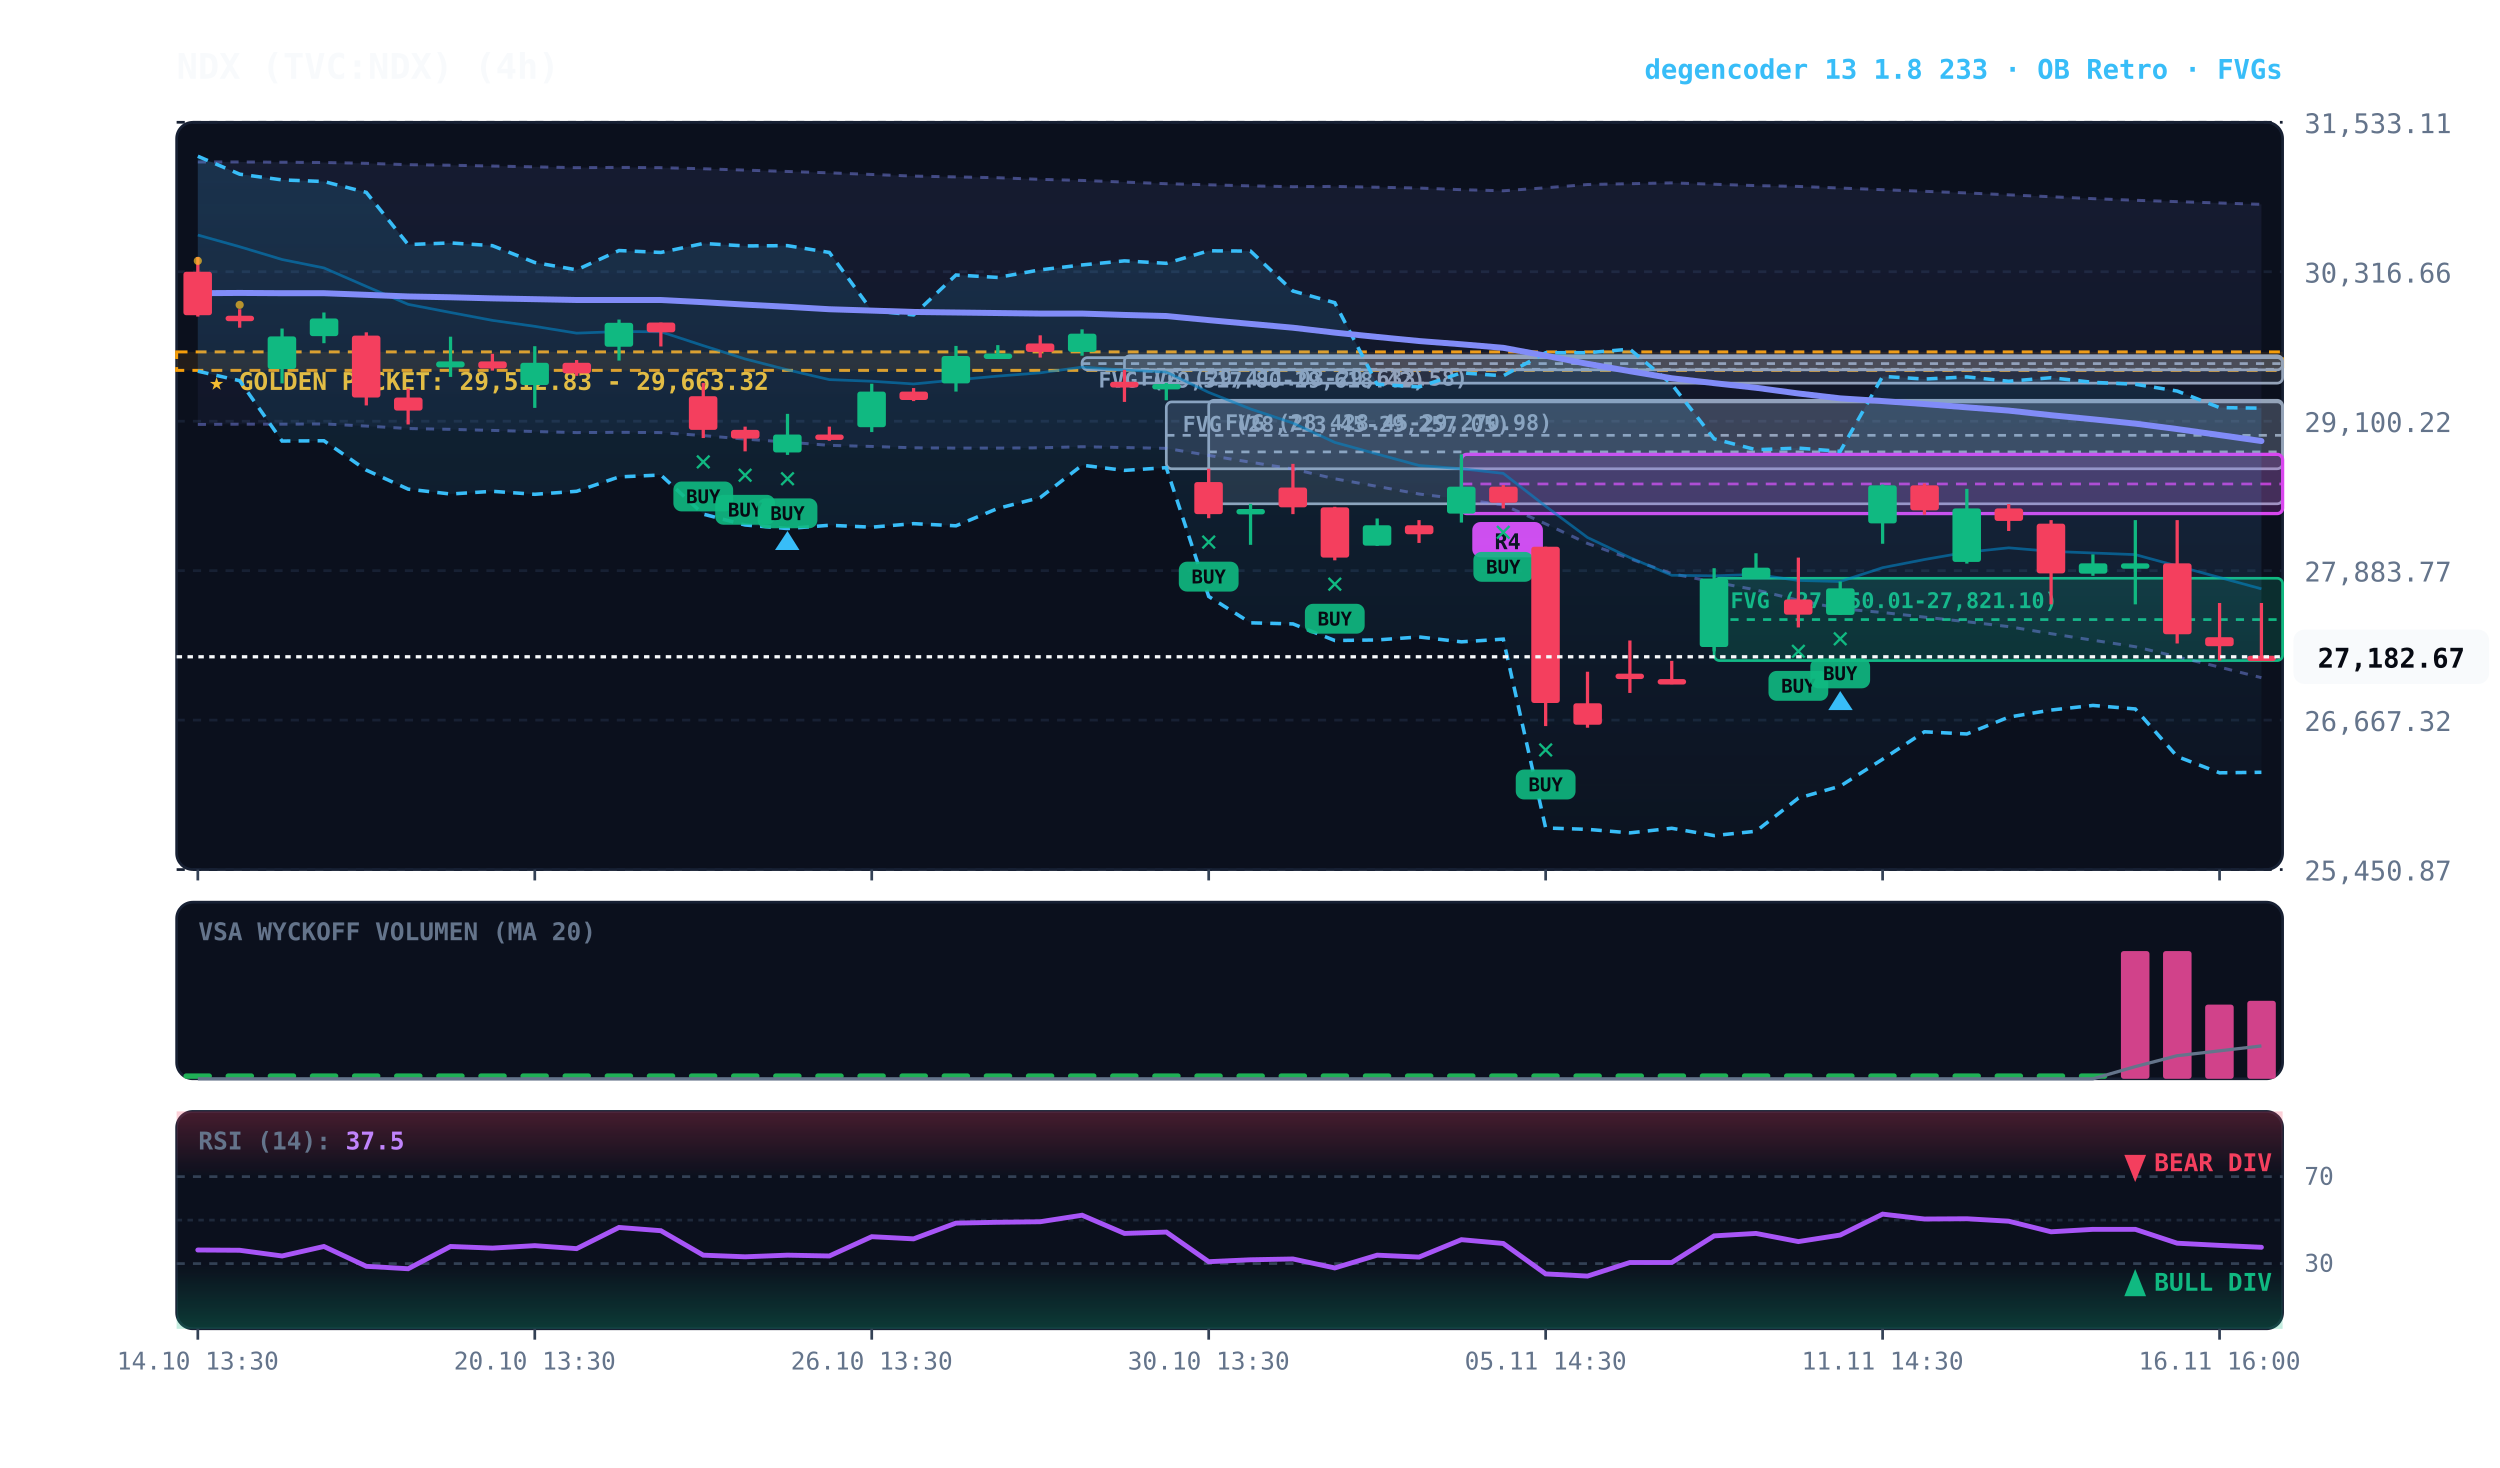
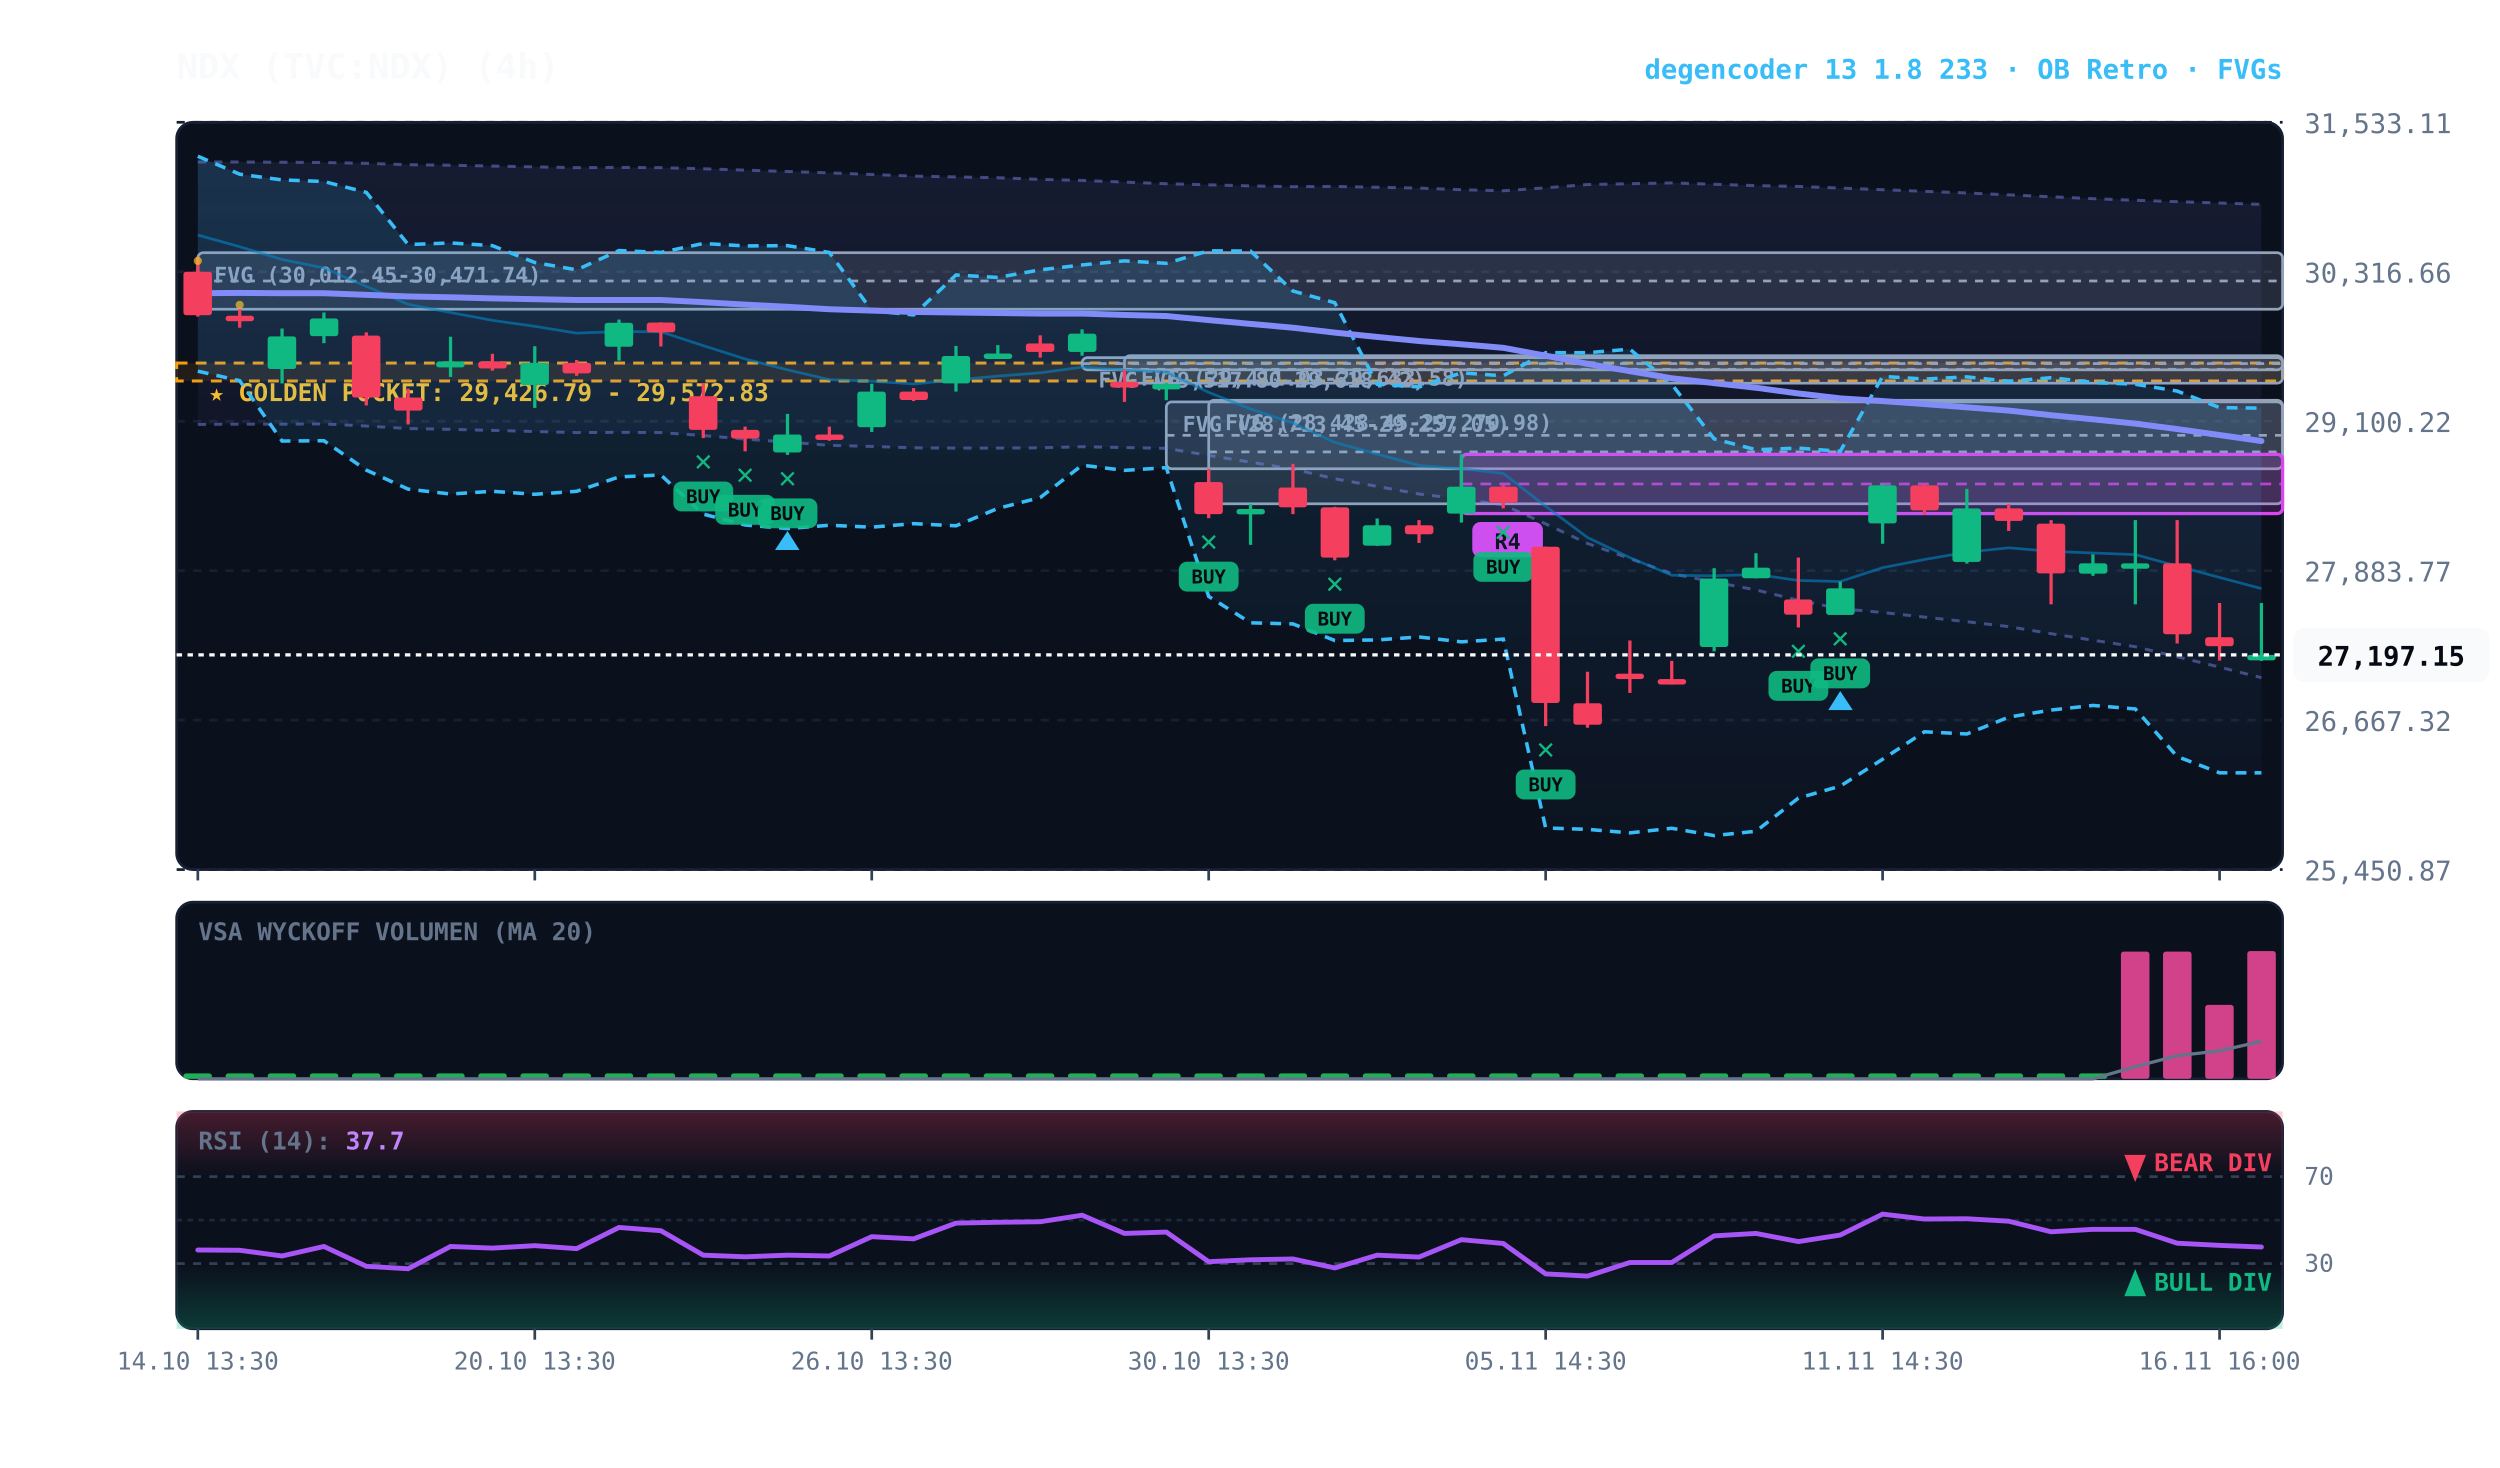
<svg xmlns="http://www.w3.org/2000/svg" viewBox="0 0 920 540" width="100%" height="100%" style="background:#070a13; font-family:'JetBrains Mono', monospace;">
  <defs>
    <linearGradient id="cloud-grad" x1="0%" y1="0%" x2="0%" y2="100%">
      <stop offset="0%" stop-color="#38bdf8" stop-opacity="0.14" />
      <stop offset="100%" stop-color="#38bdf8" stop-opacity="0.02" />
    </linearGradient>
    <linearGradient id="rfe-cloud" x1="0%" y1="0%" x2="0%" y2="100%">
      <stop offset="0%" stop-color="#818cf8" stop-opacity="0.09" />
      <stop offset="100%" stop-color="#818cf8" stop-opacity="0.02" />
    </linearGradient>
    <linearGradient id="rsi-overbought" x1="0%" y1="0%" x2="0%" y2="100%">
      <stop offset="0%" stop-color="#f43f5e" stop-opacity="0.25" />
      <stop offset="100%" stop-color="#f43f5e" stop-opacity="0.0" />
    </linearGradient>
    <linearGradient id="rsi-oversold" x1="0%" y1="0%" x2="0%" y2="100%">
      <stop offset="0%" stop-color="#10b981" stop-opacity="0.0" />
      <stop offset="100%" stop-color="#10b981" stop-opacity="0.25" />
    </linearGradient>
  </defs>
  <rect x="65" y="45" width="775" height="275" fill="#0b101d" rx="6" stroke="#172033" stroke-width="1" />
  <rect x="65" y="332" width="775" height="65" fill="#0b101d" rx="6" stroke="#172033" stroke-width="1" />
  <rect x="65" y="409" width="775" height="80" fill="#0b101d" rx="6" stroke="#172033" stroke-width="1" />
  <line x1="65" y1="320.0" x2="840" y2="320.0" stroke="#172033" stroke-dasharray="3,3" stroke-width="1" />
  <text x="848" y="324.0" fill="#64748b" font-size="10" text-anchor="start">25,450.87</text>
  <line x1="65" y1="265.0" x2="840" y2="265.0" stroke="#172033" stroke-dasharray="3,3" stroke-width="1" />
  <text x="848" y="269.0" fill="#64748b" font-size="10" text-anchor="start">26,667.32</text>
  <line x1="65" y1="210.0" x2="840" y2="210.0" stroke="#172033" stroke-dasharray="3,3" stroke-width="1" />
  <text x="848" y="214.0" fill="#64748b" font-size="10" text-anchor="start">27,883.77</text>
  <line x1="65" y1="155.0" x2="840" y2="155.0" stroke="#172033" stroke-dasharray="3,3" stroke-width="1" />
  <text x="848" y="159.0" fill="#64748b" font-size="10" text-anchor="start">29,100.22</text>
  <line x1="65" y1="100.0" x2="840" y2="100.0" stroke="#172033" stroke-dasharray="3,3" stroke-width="1" />
  <text x="848" y="104.0" fill="#64748b" font-size="10" text-anchor="start">30,316.66</text>
  <line x1="65" y1="45.0" x2="840" y2="45.0" stroke="#172033" stroke-dasharray="3,3" stroke-width="1" />
  <text x="848" y="49.0" fill="#64748b" font-size="10" text-anchor="start">31,533.11</text>
-   <rect x="65" y="129.5" width="775" height="6.8" fill="rgba(245, 158, 11, 0.10)" stroke="#f59e0b" stroke-dasharray="4,3" stroke-width="1.1" />
-   <text x="77" y="143.5" fill="#fbbf24" font-size="9" font-weight="bold">★ GOLDEN POCKET: 29,512.83 - 29,663.32</text>
-   <rect x="630.8" y="212.8" width="209.2" height="30.3" fill="rgba(16, 185, 129, 0.18)" stroke="#10b981" stroke-width="1" rx="2" />
-   <line x1="630.8" y1="228.0" x2="840" y2="228.0" stroke="#10b981" stroke-dasharray="3,3" stroke-width="1" />
-   <text x="636.8" y="223.8" fill="#10b981" font-size="8" font-weight="bold">FVG (27,150.01-27,821.10)</text>
+   <rect x="65" y="133.6" width="775" height="6.6" fill="rgba(245, 158, 11, 0.10)" stroke="#f59e0b" stroke-dasharray="4,3" stroke-width="1.1" />
+   <text x="77" y="147.6" fill="#fbbf24" font-size="9" font-weight="bold">★ GOLDEN POCKET: 29,426.79 - 29,572.83</text>
  <rect x="444.8" y="147.3" width="395.2" height="38.1" fill="rgba(148, 163, 184, 0.18)" stroke="#94a3b8" stroke-width="1" rx="2" />
  <line x1="444.8" y1="166.3" x2="840" y2="166.3" stroke="#94a3b8" stroke-dasharray="3,3" stroke-width="1" />
  <text x="450.8" y="158.3" fill="#94a3b8" font-size="8" font-weight="bold">FVG (28,428.45-29,270.98)</text>
  <rect x="429.2" y="147.9" width="410.8" height="24.6" fill="rgba(148, 163, 184, 0.18)" stroke="#94a3b8" stroke-width="1" rx="2" />
  <line x1="429.2" y1="160.2" x2="840" y2="160.2" stroke="#94a3b8" stroke-dasharray="3,3" stroke-width="1" />
  <text x="435.2" y="158.9" fill="#94a3b8" font-size="8" font-weight="bold">FVG (28,713.45-29,257.05)</text>
  <rect x="413.8" y="130.9" width="426.2" height="10.1" fill="rgba(148, 163, 184, 0.18)" stroke="#94a3b8" stroke-width="1" rx="2" />
  <line x1="413.8" y1="135.9" x2="840" y2="135.9" stroke="#94a3b8" stroke-dasharray="3,3" stroke-width="1" />
  <text x="419.8" y="141.9" fill="#94a3b8" font-size="8" font-weight="bold">FVG (29,411.03-29,633.58)</text>
  <rect x="398.2" y="131.6" width="441.8" height="4.5" fill="rgba(148, 163, 184, 0.18)" stroke="#94a3b8" stroke-width="1" rx="2" />
  <line x1="398.2" y1="133.8" x2="840" y2="133.8" stroke="#94a3b8" stroke-dasharray="3,3" stroke-width="1" />
  <text x="404.2" y="142.6" fill="#94a3b8" font-size="8" font-weight="bold">FVG (29,517.80-29,618.42)</text>
+   <rect x="72.8" y="93.0" width="767.2" height="20.8" fill="rgba(148, 163, 184, 0.18)" stroke="#94a3b8" stroke-width="1" rx="2" />
+   <line x1="72.8" y1="103.4" x2="840" y2="103.4" stroke="#94a3b8" stroke-dasharray="3,3" stroke-width="1" />
+   <text x="78.8" y="104.0" fill="#94a3b8" font-size="8" font-weight="bold">FVG (30,012.45-30,471.74)</text>
  <rect x="537.8" y="167.2" width="302.2" height="21.8" fill="rgba(217, 70, 239, 0.18)" stroke="#d946ef" stroke-width="1.2" rx="2" />
  <line x1="537.8" y1="178.1" x2="840" y2="178.1" stroke="#d946ef" stroke-dasharray="4,3" stroke-width="1.0" opacity="0.8" />
  <rect x="541.8" y="192.1" width="26" height="13" fill="#d946ef" rx="3" />
  <text x="554.8" y="202.1" fill="#070a13" font-size="8" font-weight="bold" text-anchor="middle">R4</text>
  <polygon points="72.8,59.6 88.2,59.6 103.8,59.7 119.2,59.8 134.8,60.1 150.2,60.6 165.8,60.8 181.2,61.1 196.8,61.4 212.2,61.7 227.8,61.6 243.2,61.7 258.8,62.1 274.2,62.6 289.8,63.1 305.2,63.6 320.8,64.2 336.2,64.8 351.8,65.1 367.2,65.4 382.8,66.0 398.2,66.4 413.8,67.0 429.2,67.6 444.8,68.0 460.2,68.4 475.8,68.7 491.2,68.6 506.8,68.9 522.2,69.2 537.8,69.8 553.2,70.2 568.8,69.1 584.2,67.9 599.8,67.6 615.2,67.3 630.8,67.8 646.2,68.3 661.8,68.6 677.2,69.2 692.8,69.8 708.2,70.4 723.8,71.0 739.2,71.7 754.8,72.4 770.2,73.1 785.8,73.7 801.2,74.2 816.8,74.7 832.2,75.2 832.2,249.4 816.8,245.5 801.2,241.7 785.8,238.0 770.2,235.6 754.8,233.2 739.2,230.6 723.8,228.8 708.2,227.1 692.8,225.4 677.2,224.0 661.8,220.9 646.2,217.1 630.8,214.2 615.2,211.1 599.8,205.6 584.2,200.0 568.8,192.8 553.2,185.8 537.8,183.7 522.2,181.8 506.8,179.0 491.2,176.2 475.8,172.6 460.2,170.1 444.8,167.6 429.2,165.0 413.8,164.7 398.2,164.4 382.8,164.8 367.2,164.9 351.8,164.9 336.2,164.8 320.8,164.3 305.2,163.9 289.8,162.7 274.2,161.6 258.8,160.3 243.2,159.2 227.8,159.1 212.2,159.2 196.8,158.8 181.2,158.4 165.8,158.0 150.2,157.7 134.8,156.8 119.2,156.0 103.8,156.1 88.2,156.1 72.8,156.2" fill="url(#rfe-cloud)" />
  <polyline points="72.8,59.6 88.2,59.6 103.8,59.7 119.2,59.8 134.8,60.1 150.2,60.6 165.8,60.8 181.2,61.1 196.8,61.4 212.2,61.7 227.8,61.6 243.2,61.7 258.8,62.1 274.2,62.6 289.8,63.1 305.2,63.6 320.8,64.2 336.2,64.8 351.8,65.1 367.2,65.4 382.8,66.0 398.2,66.4 413.8,67.0 429.2,67.6 444.8,68.0 460.2,68.4 475.8,68.7 491.2,68.6 506.8,68.9 522.2,69.2 537.8,69.8 553.2,70.2 568.8,69.1 584.2,67.9 599.8,67.6 615.2,67.3 630.8,67.8 646.2,68.3 661.8,68.6 677.2,69.2 692.8,69.8 708.2,70.4 723.8,71.0 739.2,71.7 754.8,72.4 770.2,73.1 785.8,73.7 801.2,74.2 816.8,74.7 832.2,75.2" fill="none" stroke="#818cf8" stroke-width="1.1" stroke-opacity="0.45" stroke-dasharray="3,3" />
  <polyline points="72.8,156.2 88.2,156.1 103.8,156.1 119.2,156.0 134.8,156.8 150.2,157.7 165.8,158.0 181.2,158.4 196.8,158.8 212.2,159.2 227.8,159.1 243.2,159.2 258.8,160.3 274.2,161.6 289.8,162.7 305.2,163.9 320.8,164.3 336.2,164.8 351.8,164.9 367.2,164.9 382.8,164.8 398.2,164.4 413.8,164.7 429.2,165.0 444.8,167.6 460.2,170.1 475.8,172.6 491.2,176.2 506.8,179.0 522.2,181.8 537.8,183.7 553.2,185.8 568.8,192.8 584.2,200.0 599.8,205.6 615.2,211.1 630.8,214.2 646.2,217.1 661.8,220.9 677.2,224.0 692.8,225.4 708.2,227.1 723.8,228.8 739.2,230.6 754.8,233.2 770.2,235.6 785.8,238.0 801.2,241.7 816.8,245.5 832.2,249.4" fill="none" stroke="#818cf8" stroke-width="1.1" stroke-opacity="0.45" stroke-dasharray="3,3" />
-   <polygon points="72.8,57.5 88.2,64.1 103.8,66.2 119.2,66.8 134.8,70.8 150.2,90.0 165.8,89.4 181.2,90.4 196.8,96.6 212.2,99.3 227.8,92.2 243.2,92.9 258.8,89.6 274.2,90.5 289.8,90.4 305.2,92.9 320.8,114.3 336.2,115.9 351.8,101.2 367.2,102.1 382.8,99.3 398.2,97.5 413.8,96.0 429.2,96.9 444.8,92.3 460.2,92.4 475.8,107.1 491.2,111.4 506.8,141.4 522.2,142.4 537.8,137.2 553.2,138.3 568.8,129.8 584.2,129.8 599.8,128.5 615.2,141.4 630.8,161.5 646.2,165.5 661.8,164.9 677.2,166.1 692.8,138.5 708.2,139.5 723.8,138.7 739.2,140.3 754.8,139.0 770.2,140.7 785.8,141.4 801.2,143.9 816.8,150.0 832.2,150.2 832.2,284.2 816.8,284.4 801.2,278.4 785.8,260.9 770.2,259.6 754.8,261.3 739.2,263.9 723.8,270.1 708.2,269.3 692.8,279.4 677.2,289.3 661.8,293.7 646.2,305.9 630.8,307.5 615.2,304.8 599.8,306.5 584.2,305.2 568.8,304.7 553.2,235.2 537.8,236.2 522.2,234.4 506.8,235.5 491.2,235.7 475.8,229.6 460.2,229.2 444.8,219.5 429.2,172.1 413.8,173.1 398.2,171.2 382.8,183.1 367.2,187.1 351.8,193.5 336.2,192.7 320.8,194.0 305.2,193.3 289.8,194.5 274.2,193.2 258.8,189.2 243.2,174.8 227.8,175.5 212.2,180.8 196.8,181.9 181.2,180.8 165.8,181.8 150.2,180.0 134.8,173.0 119.2,162.2 103.8,162.3 88.2,140.1 72.8,136.6" fill="url(#cloud-grad)" />
+   <polygon points="72.8,57.5 88.2,64.1 103.8,66.2 119.2,66.8 134.8,70.8 150.2,90.0 165.8,89.4 181.2,90.4 196.8,96.6 212.2,99.3 227.8,92.2 243.2,92.9 258.8,89.6 274.2,90.5 289.8,90.4 305.2,92.9 320.8,114.3 336.2,115.9 351.8,101.2 367.2,102.1 382.8,99.3 398.2,97.5 413.8,96.0 429.2,96.9 444.8,92.3 460.2,92.4 475.8,107.1 491.2,111.4 506.8,141.4 522.2,142.4 537.8,137.2 553.2,138.3 568.8,129.8 584.2,129.8 599.8,128.5 615.2,141.4 630.8,161.5 646.2,165.5 661.8,164.9 677.2,166.1 692.8,138.5 708.2,139.5 723.8,138.7 739.2,140.3 754.8,139.0 770.2,140.7 785.8,141.4 801.2,143.9 816.8,150.0 832.2,150.2 832.2,284.4 816.8,284.4 801.2,278.4 785.8,260.9 770.2,259.6 754.8,261.3 739.2,263.9 723.8,270.1 708.2,269.3 692.8,279.4 677.2,289.3 661.8,293.7 646.2,305.9 630.8,307.5 615.2,304.8 599.8,306.5 584.2,305.2 568.8,304.7 553.2,235.2 537.8,236.2 522.2,234.4 506.8,235.5 491.2,235.7 475.8,229.6 460.2,229.2 444.8,219.5 429.2,172.1 413.8,173.1 398.2,171.2 382.8,183.1 367.2,187.1 351.8,193.5 336.2,192.7 320.8,194.0 305.2,193.3 289.8,194.5 274.2,193.2 258.8,189.2 243.2,174.8 227.8,175.5 212.2,180.8 196.8,181.9 181.2,180.8 165.8,181.8 150.2,180.0 134.8,173.0 119.2,162.2 103.8,162.3 88.2,140.1 72.8,136.6" fill="url(#cloud-grad)" />
  <polyline points="72.8,57.5 88.2,64.1 103.8,66.2 119.2,66.8 134.8,70.8 150.2,90.0 165.8,89.4 181.2,90.4 196.8,96.6 212.2,99.3 227.8,92.2 243.2,92.9 258.8,89.6 274.2,90.5 289.8,90.4 305.2,92.9 320.8,114.3 336.2,115.9 351.8,101.2 367.2,102.1 382.8,99.3 398.2,97.5 413.8,96.0 429.2,96.9 444.8,92.3 460.2,92.4 475.8,107.1 491.2,111.4 506.8,141.4 522.2,142.4 537.8,137.2 553.2,138.3 568.8,129.8 584.2,129.8 599.8,128.5 615.2,141.4 630.8,161.5 646.2,165.5 661.8,164.9 677.2,166.1 692.8,138.5 708.2,139.5 723.8,138.7 739.2,140.3 754.8,139.0 770.2,140.7 785.8,141.4 801.2,143.9 816.8,150.0 832.2,150.2" fill="none" stroke="#38bdf8" stroke-width="1.3" stroke-dasharray="4,3" />
-   <polyline points="72.8,136.6 88.2,140.1 103.8,162.3 119.2,162.2 134.8,173.0 150.2,180.0 165.8,181.8 181.2,180.8 196.8,181.9 212.2,180.8 227.8,175.5 243.2,174.8 258.8,189.2 274.2,193.2 289.8,194.5 305.2,193.3 320.8,194.0 336.2,192.7 351.8,193.5 367.2,187.1 382.8,183.1 398.2,171.2 413.8,173.1 429.2,172.1 444.8,219.5 460.2,229.2 475.8,229.6 491.2,235.7 506.8,235.5 522.2,234.4 537.8,236.2 553.2,235.2 568.8,304.7 584.2,305.2 599.8,306.5 615.2,304.8 630.8,307.5 646.2,305.9 661.8,293.7 677.2,289.3 692.8,279.4 708.2,269.3 723.8,270.1 739.2,263.9 754.8,261.3 770.2,259.6 785.8,260.9 801.2,278.4 816.8,284.4 832.2,284.2" fill="none" stroke="#38bdf8" stroke-width="1.3" stroke-dasharray="4,3" />
-   <polyline points="72.8,86.5 88.2,90.8 103.8,95.5 119.2,98.6 134.8,105.4 150.2,112.0 165.8,115.0 181.2,117.9 196.8,120.1 212.2,122.6 227.8,122.0 243.2,122.1 258.8,127.2 274.2,132.1 289.8,136.1 305.2,139.7 320.8,140.3 336.2,141.3 351.8,139.8 367.2,138.4 382.8,137.2 398.2,135.1 413.8,136.2 429.2,136.9 444.8,144.4 460.2,150.5 475.8,155.7 491.2,162.8 506.8,167.1 522.2,171.3 537.8,172.5 553.2,174.2 568.8,186.3 584.2,197.8 599.8,205.2 615.2,211.7 630.8,211.9 646.2,211.4 661.8,213.6 677.2,214.0 692.8,208.9 708.2,205.9 723.8,203.2 739.2,201.6 754.8,202.9 770.2,203.5 785.8,204.1 801.2,208.3 816.8,212.5 832.2,216.7" fill="none" stroke="#0284c7" stroke-width="1.0" stroke-opacity="0.6" />
+   <polyline points="72.8,136.6 88.2,140.1 103.8,162.3 119.2,162.2 134.8,173.0 150.2,180.0 165.8,181.8 181.2,180.8 196.8,181.9 212.2,180.8 227.8,175.5 243.2,174.8 258.8,189.2 274.2,193.2 289.8,194.5 305.2,193.3 320.8,194.0 336.2,192.7 351.8,193.5 367.2,187.1 382.8,183.1 398.2,171.2 413.8,173.1 429.2,172.1 444.8,219.5 460.2,229.2 475.8,229.6 491.2,235.7 506.8,235.5 522.2,234.4 537.8,236.2 553.2,235.2 568.8,304.7 584.2,305.2 599.8,306.5 615.2,304.8 630.8,307.5 646.2,305.9 661.8,293.7 677.2,289.3 692.8,279.4 708.2,269.3 723.8,270.1 739.2,263.9 754.8,261.3 770.2,259.6 785.8,260.9 801.2,278.4 816.8,284.4 832.2,284.4" fill="none" stroke="#38bdf8" stroke-width="1.3" stroke-dasharray="4,3" />
+   <polyline points="72.8,86.5 88.2,90.8 103.8,95.5 119.2,98.6 134.8,105.4 150.2,112.0 165.8,115.0 181.2,117.9 196.8,120.1 212.2,122.6 227.8,122.0 243.2,122.1 258.8,127.2 274.2,132.1 289.8,136.1 305.2,139.7 320.8,140.3 336.2,141.3 351.8,139.8 367.2,138.4 382.8,137.2 398.2,135.1 413.8,136.2 429.2,136.9 444.8,144.4 460.2,150.5 475.8,155.7 491.2,162.8 506.8,167.1 522.2,171.3 537.8,172.5 553.2,174.2 568.8,186.3 584.2,197.8 599.8,205.2 615.2,211.7 630.8,211.9 646.2,211.4 661.8,213.6 677.2,214.0 692.8,208.9 708.2,205.9 723.8,203.2 739.2,201.6 754.8,202.9 770.2,203.5 785.8,204.1 801.2,208.3 816.8,212.5 832.2,216.6" fill="none" stroke="#0284c7" stroke-width="1.0" stroke-opacity="0.6" />
  <polyline points="72.8,107.9 88.2,107.8 103.8,107.9 119.2,107.9 134.8,108.5 150.2,109.1 165.8,109.4 181.2,109.8 196.8,110.1 212.2,110.4 227.8,110.4 243.2,110.4 258.8,111.2 274.2,112.1 289.8,112.9 305.2,113.8 320.8,114.3 336.2,114.8 351.8,115.0 367.2,115.2 382.8,115.4 398.2,115.4 413.8,115.9 429.2,116.3 444.8,117.8 460.2,119.2 475.8,120.6 491.2,122.4 506.8,124.0 522.2,125.5 537.8,126.7 553.2,128.0 568.8,130.9 584.2,133.9 599.8,136.6 615.2,139.2 630.8,141.0 646.2,142.7 661.8,144.8 677.2,146.6 692.8,147.6 708.2,148.7 723.8,149.9 739.2,151.1 754.8,152.8 770.2,154.3 785.8,155.9 801.2,157.9 816.8,160.1 832.2,162.3" fill="none" stroke="#818cf8" stroke-width="2.2" stroke-linecap="round" />
  <line x1="72.8" y1="94.6" x2="72.8" y2="116.5" stroke="#f43f5e" stroke-width="1.2" />
  <rect x="67.5" y="100.0" width="10.5" height="16.0" fill="#f43f5e" rx="1" />
  <circle cx="72.8" cy="96.0" r="1.5" fill="#fbbf24" opacity="0.7" />
  <line x1="88.2" y1="113.8" x2="88.2" y2="120.6" stroke="#f43f5e" stroke-width="1.2" />
  <rect x="83.0" y="116.2" width="10.5" height="2.0" fill="#f43f5e" rx="1" />
  <circle cx="88.2" cy="112.2" r="1.5" fill="#fbbf24" opacity="0.7" />
  <line x1="103.8" y1="120.9" x2="103.8" y2="141.1" stroke="#10b981" stroke-width="1.2" />
  <rect x="98.5" y="123.8" width="10.5" height="12.0" fill="#10b981" rx="1" />
  <line x1="119.2" y1="115.0" x2="119.2" y2="126.3" stroke="#10b981" stroke-width="1.2" />
  <rect x="114.0" y="117.2" width="10.5" height="6.5" fill="#10b981" rx="1" />
  <line x1="134.8" y1="122.3" x2="134.8" y2="149.2" stroke="#f43f5e" stroke-width="1.2" />
  <rect x="129.5" y="123.5" width="10.5" height="22.8" fill="#f43f5e" rx="1" />
  <line x1="150.2" y1="143.0" x2="150.2" y2="156.2" stroke="#f43f5e" stroke-width="1.2" />
  <rect x="145.0" y="146.3" width="10.5" height="4.8" fill="#f43f5e" rx="1" />
  <line x1="165.8" y1="123.9" x2="165.8" y2="138.7" stroke="#10b981" stroke-width="1.2" />
  <rect x="160.5" y="133.0" width="10.5" height="2.2" fill="#10b981" rx="1" />
  <line x1="181.2" y1="130.2" x2="181.2" y2="136.4" stroke="#f43f5e" stroke-width="1.2" />
  <rect x="176.0" y="133.0" width="10.5" height="2.6" fill="#f43f5e" rx="1" />
  <line x1="196.8" y1="127.4" x2="196.8" y2="150.1" stroke="#10b981" stroke-width="1.2" />
  <rect x="191.5" y="133.5" width="10.5" height="8.2" fill="#10b981" rx="1" />
  <line x1="212.2" y1="132.5" x2="212.2" y2="138.3" stroke="#f43f5e" stroke-width="1.2" />
  <rect x="207.0" y="133.5" width="10.5" height="3.9" fill="#f43f5e" rx="1" />
  <line x1="227.8" y1="117.6" x2="227.8" y2="132.7" stroke="#10b981" stroke-width="1.2" />
  <rect x="222.5" y="118.8" width="10.5" height="8.8" fill="#10b981" rx="1" />
  <line x1="243.2" y1="118.7" x2="243.2" y2="127.5" stroke="#f43f5e" stroke-width="1.2" />
  <rect x="238.0" y="118.7" width="10.5" height="3.6" fill="#f43f5e" rx="1" />
  <line x1="258.8" y1="140.9" x2="258.8" y2="161.2" stroke="#f43f5e" stroke-width="1.2" />
  <rect x="253.5" y="145.8" width="10.5" height="12.4" fill="#f43f5e" rx="1" />
  <text x="258.8" y="173.2" fill="#10b981" font-size="11" font-weight="bold" text-anchor="middle">✕</text>
  <rect x="247.8" y="177.2" width="22" height="11" fill="#10b981" rx="3" opacity="0.9" />
  <text x="258.8" y="185.2" fill="#070a13" font-size="7" font-weight="bold" text-anchor="middle">BUY</text>
  <line x1="274.2" y1="157.0" x2="274.2" y2="166.1" stroke="#f43f5e" stroke-width="1.2" />
  <rect x="269.0" y="158.2" width="10.5" height="3.2" fill="#f43f5e" rx="1" />
  <text x="274.2" y="178.1" fill="#10b981" font-size="11" font-weight="bold" text-anchor="middle">✕</text>
  <rect x="263.2" y="182.1" width="22" height="11" fill="#10b981" rx="3" opacity="0.9" />
  <text x="274.2" y="190.1" fill="#070a13" font-size="7" font-weight="bold" text-anchor="middle">BUY</text>
  <line x1="289.8" y1="152.3" x2="289.8" y2="167.4" stroke="#10b981" stroke-width="1.2" />
  <rect x="284.5" y="159.9" width="10.5" height="6.6" fill="#10b981" rx="1" />
  <text x="289.8" y="179.4" fill="#10b981" font-size="11" font-weight="bold" text-anchor="middle">✕</text>
  <rect x="278.8" y="183.4" width="22" height="11" fill="#10b981" rx="3" opacity="0.9" />
  <text x="289.8" y="191.4" fill="#070a13" font-size="7" font-weight="bold" text-anchor="middle">BUY</text>
  <polygon points="289.8,195.4 285.2,202.4 294.2,202.4" fill="#38bdf8" />
  <line x1="305.2" y1="157.0" x2="305.2" y2="162.2" stroke="#f43f5e" stroke-width="1.2" />
  <rect x="300.0" y="159.9" width="10.5" height="2.0" fill="#f43f5e" rx="1" />
  <line x1="320.8" y1="141.2" x2="320.8" y2="159.0" stroke="#10b981" stroke-width="1.2" />
  <rect x="315.5" y="144.1" width="10.5" height="13.1" fill="#10b981" rx="1" />
  <line x1="336.2" y1="142.8" x2="336.2" y2="147.6" stroke="#f43f5e" stroke-width="1.2" />
  <rect x="331.0" y="144.1" width="10.5" height="3.1" fill="#f43f5e" rx="1" />
  <line x1="351.8" y1="127.3" x2="351.8" y2="144.1" stroke="#10b981" stroke-width="1.2" />
  <rect x="346.5" y="131.0" width="10.5" height="10.1" fill="#10b981" rx="1" />
  <line x1="367.2" y1="127.0" x2="367.2" y2="132.1" stroke="#10b981" stroke-width="1.2" />
  <rect x="362.0" y="130.1" width="10.5" height="2.0" fill="#10b981" rx="1" />
  <line x1="382.8" y1="123.4" x2="382.8" y2="131.6" stroke="#f43f5e" stroke-width="1.2" />
  <rect x="377.5" y="126.4" width="10.5" height="3.1" fill="#f43f5e" rx="1" />
  <line x1="398.2" y1="121.2" x2="398.2" y2="130.9" stroke="#10b981" stroke-width="1.2" />
  <rect x="393.0" y="122.8" width="10.5" height="6.7" fill="#10b981" rx="1" />
  <line x1="413.8" y1="136.1" x2="413.8" y2="147.9" stroke="#f43f5e" stroke-width="1.2" />
  <rect x="408.5" y="140.5" width="10.5" height="2.1" fill="#f43f5e" rx="1" />
  <line x1="429.2" y1="140.9" x2="429.2" y2="147.3" stroke="#10b981" stroke-width="1.2" />
  <rect x="424.0" y="141.3" width="10.5" height="2.0" fill="#10b981" rx="1" />
  <line x1="444.8" y1="172.5" x2="444.8" y2="190.7" stroke="#f43f5e" stroke-width="1.2" />
  <rect x="439.5" y="177.4" width="10.5" height="11.8" fill="#f43f5e" rx="1" />
  <text x="444.8" y="202.7" fill="#10b981" font-size="11" font-weight="bold" text-anchor="middle">✕</text>
  <rect x="433.8" y="206.7" width="22" height="11" fill="#10b981" rx="3" opacity="0.9" />
  <text x="444.8" y="214.7" fill="#070a13" font-size="7" font-weight="bold" text-anchor="middle">BUY</text>
  <line x1="460.2" y1="185.4" x2="460.2" y2="200.5" stroke="#10b981" stroke-width="1.2" />
  <rect x="455.0" y="187.3" width="10.5" height="2.0" fill="#10b981" rx="1" />
  <line x1="475.8" y1="170.7" x2="475.8" y2="189.2" stroke="#f43f5e" stroke-width="1.2" />
  <rect x="470.5" y="179.4" width="10.5" height="7.3" fill="#f43f5e" rx="1" />
  <line x1="491.2" y1="186.5" x2="491.2" y2="206.2" stroke="#f43f5e" stroke-width="1.2" />
  <rect x="486.0" y="186.7" width="10.5" height="18.5" fill="#f43f5e" rx="1" />
  <text x="491.2" y="218.2" fill="#10b981" font-size="11" font-weight="bold" text-anchor="middle">✕</text>
  <rect x="480.2" y="222.2" width="22" height="11" fill="#10b981" rx="3" opacity="0.9" />
  <text x="491.2" y="230.2" fill="#070a13" font-size="7" font-weight="bold" text-anchor="middle">BUY</text>
  <line x1="506.8" y1="190.8" x2="506.8" y2="200.9" stroke="#10b981" stroke-width="1.2" />
  <rect x="501.5" y="193.3" width="10.5" height="7.5" fill="#10b981" rx="1" />
  <line x1="522.2" y1="191.4" x2="522.2" y2="199.8" stroke="#f43f5e" stroke-width="1.2" />
  <rect x="517.0" y="193.3" width="10.5" height="3.3" fill="#f43f5e" rx="1" />
  <line x1="537.8" y1="167.2" x2="537.8" y2="192.3" stroke="#10b981" stroke-width="1.2" />
  <rect x="532.5" y="179.1" width="10.5" height="9.9" fill="#10b981" rx="1" />
  <line x1="553.2" y1="178.5" x2="553.2" y2="187.1" stroke="#f43f5e" stroke-width="1.2" />
  <rect x="548.0" y="179.1" width="10.5" height="5.9" fill="#f43f5e" rx="1" />
  <text x="553.2" y="199.1" fill="#10b981" font-size="11" font-weight="bold" text-anchor="middle">✕</text>
  <rect x="542.2" y="203.1" width="22" height="11" fill="#10b981" rx="3" opacity="0.9" />
  <text x="553.2" y="211.1" fill="#070a13" font-size="7" font-weight="bold" text-anchor="middle">BUY</text>
  <line x1="568.8" y1="201.2" x2="568.8" y2="267.2" stroke="#f43f5e" stroke-width="1.2" />
  <rect x="563.5" y="201.2" width="10.5" height="57.5" fill="#f43f5e" rx="1" />
  <text x="568.8" y="279.2" fill="#10b981" font-size="11" font-weight="bold" text-anchor="middle">✕</text>
  <rect x="557.8" y="283.2" width="22" height="11" fill="#10b981" rx="3" opacity="0.9" />
  <text x="568.8" y="291.2" fill="#070a13" font-size="7" font-weight="bold" text-anchor="middle">BUY</text>
  <line x1="584.2" y1="247.2" x2="584.2" y2="267.8" stroke="#f43f5e" stroke-width="1.2" />
  <rect x="579.0" y="258.8" width="10.5" height="7.9" fill="#f43f5e" rx="1" />
  <line x1="599.8" y1="235.7" x2="599.8" y2="255.0" stroke="#f43f5e" stroke-width="1.2" />
  <rect x="594.5" y="247.9" width="10.5" height="2.0" fill="#f43f5e" rx="1" />
  <line x1="615.2" y1="243.2" x2="615.2" y2="251.8" stroke="#f43f5e" stroke-width="1.2" />
  <rect x="610.0" y="249.9" width="10.5" height="2.0" fill="#f43f5e" rx="1" />
  <line x1="630.8" y1="209.1" x2="630.8" y2="239.7" stroke="#10b981" stroke-width="1.2" />
  <rect x="625.5" y="212.9" width="10.5" height="25.2" fill="#10b981" rx="1" />
  <line x1="646.2" y1="203.6" x2="646.2" y2="212.8" stroke="#10b981" stroke-width="1.2" />
  <rect x="641.0" y="208.9" width="10.5" height="3.9" fill="#10b981" rx="1" />
  <line x1="661.8" y1="205.2" x2="661.8" y2="230.9" stroke="#f43f5e" stroke-width="1.2" />
  <rect x="656.5" y="220.6" width="10.5" height="5.6" fill="#f43f5e" rx="1" />
  <text x="661.8" y="242.9" fill="#10b981" font-size="11" font-weight="bold" text-anchor="middle">✕</text>
  <rect x="650.8" y="246.9" width="22" height="11" fill="#10b981" rx="3" opacity="0.9" />
  <text x="661.8" y="254.9" fill="#070a13" font-size="7" font-weight="bold" text-anchor="middle">BUY</text>
  <line x1="677.2" y1="214.0" x2="677.2" y2="226.3" stroke="#10b981" stroke-width="1.2" />
  <rect x="672.0" y="216.5" width="10.5" height="9.8" fill="#10b981" rx="1" />
  <text x="677.2" y="238.3" fill="#10b981" font-size="11" font-weight="bold" text-anchor="middle">✕</text>
  <rect x="666.2" y="242.3" width="22" height="11" fill="#10b981" rx="3" opacity="0.9" />
  <text x="677.2" y="250.3" fill="#070a13" font-size="7" font-weight="bold" text-anchor="middle">BUY</text>
  <polygon points="677.2,254.3 672.8,261.3 681.8,261.3" fill="#38bdf8" />
  <line x1="692.8" y1="178.3" x2="692.8" y2="200.1" stroke="#10b981" stroke-width="1.2" />
  <rect x="687.5" y="178.6" width="10.5" height="14.0" fill="#10b981" rx="1" />
  <line x1="708.2" y1="177.9" x2="708.2" y2="189.4" stroke="#f43f5e" stroke-width="1.2" />
  <rect x="703.0" y="178.6" width="10.5" height="9.2" fill="#f43f5e" rx="1" />
  <line x1="723.8" y1="179.9" x2="723.8" y2="207.4" stroke="#10b981" stroke-width="1.2" />
  <rect x="718.5" y="187.1" width="10.5" height="19.7" fill="#10b981" rx="1" />
  <line x1="739.2" y1="185.5" x2="739.2" y2="195.4" stroke="#f43f5e" stroke-width="1.2" />
  <rect x="734.0" y="187.1" width="10.5" height="4.6" fill="#f43f5e" rx="1" />
  <line x1="754.8" y1="191.4" x2="754.8" y2="222.4" stroke="#f43f5e" stroke-width="1.2" />
  <rect x="749.5" y="192.7" width="10.5" height="18.3" fill="#f43f5e" rx="1" />
  <line x1="770.2" y1="204.0" x2="770.2" y2="211.9" stroke="#10b981" stroke-width="1.2" />
  <rect x="765.0" y="207.3" width="10.5" height="3.8" fill="#10b981" rx="1" />
  <line x1="785.8" y1="191.4" x2="785.8" y2="222.4" stroke="#10b981" stroke-width="1.2" />
  <rect x="780.5" y="207.3" width="10.5" height="2.0" fill="#10b981" rx="1" />
  <line x1="801.2" y1="191.4" x2="801.2" y2="236.8" stroke="#f43f5e" stroke-width="1.2" />
  <rect x="796.0" y="207.3" width="10.5" height="26.1" fill="#f43f5e" rx="1" />
  <line x1="816.8" y1="221.9" x2="816.8" y2="243.1" stroke="#f43f5e" stroke-width="1.2" />
  <rect x="811.5" y="234.5" width="10.5" height="3.3" fill="#f43f5e" rx="1" />
-   <line x1="832.2" y1="221.9" x2="832.2" y2="243.1" stroke="#f43f5e" stroke-width="1.2" />
-   <rect x="827.0" y="241.3" width="10.5" height="2.0" fill="#f43f5e" rx="1" />
-   <line x1="65" y1="241.7" x2="840" y2="241.7" stroke="#f8fafc" stroke-width="1.2" stroke-dasharray="2,2" />
-   <rect x="844" y="231.7" width="72" height="20" fill="#f8fafc" rx="4" />
-   <text x="880" y="245.7" fill="#070a13" font-size="10" font-weight="bold" text-anchor="middle">27,182.67</text>
+   <line x1="832.2" y1="221.9" x2="832.2" y2="243.2" stroke="#10b981" stroke-width="1.2" />
+   <rect x="827.0" y="241.0" width="10.5" height="2.0" fill="#10b981" rx="1" />
+   <line x1="65" y1="241.0" x2="840" y2="241.0" stroke="#f8fafc" stroke-width="1.2" stroke-dasharray="2,2" />
+   <rect x="844" y="231.0" width="72" height="20" fill="#f8fafc" rx="4" />
+   <text x="880" y="245.0" fill="#070a13" font-size="10" font-weight="bold" text-anchor="middle">27,197.15</text>
  <text x="73" y="346" fill="#64748b" font-size="9" font-weight="bold">VSA WYCKOFF VOLUMEN (MA 20)</text>
  <rect x="67.5" y="395.0" width="10.5" height="2.0" fill="#22c55e" opacity="0.88" rx="1" />
  <rect x="83.0" y="395.0" width="10.5" height="2.0" fill="#22c55e" opacity="0.88" rx="1" />
  <rect x="98.5" y="395.0" width="10.5" height="2.0" fill="#22c55e" opacity="0.88" rx="1" />
  <rect x="114.0" y="395.0" width="10.5" height="2.0" fill="#22c55e" opacity="0.88" rx="1" />
  <rect x="129.5" y="395.0" width="10.5" height="2.0" fill="#22c55e" opacity="0.88" rx="1" />
  <rect x="145.0" y="395.0" width="10.5" height="2.0" fill="#22c55e" opacity="0.88" rx="1" />
  <rect x="160.5" y="395.0" width="10.5" height="2.0" fill="#22c55e" opacity="0.88" rx="1" />
  <rect x="176.0" y="395.0" width="10.5" height="2.0" fill="#22c55e" opacity="0.88" rx="1" />
  <rect x="191.5" y="395.0" width="10.5" height="2.0" fill="#22c55e" opacity="0.88" rx="1" />
  <rect x="207.0" y="395.0" width="10.5" height="2.0" fill="#22c55e" opacity="0.88" rx="1" />
  <rect x="222.5" y="395.0" width="10.5" height="2.0" fill="#22c55e" opacity="0.88" rx="1" />
  <rect x="238.0" y="395.0" width="10.5" height="2.0" fill="#22c55e" opacity="0.88" rx="1" />
  <rect x="253.5" y="395.0" width="10.5" height="2.0" fill="#22c55e" opacity="0.88" rx="1" />
  <rect x="269.0" y="395.0" width="10.5" height="2.0" fill="#22c55e" opacity="0.88" rx="1" />
  <rect x="284.5" y="395.0" width="10.5" height="2.0" fill="#22c55e" opacity="0.88" rx="1" />
  <rect x="300.0" y="395.0" width="10.5" height="2.0" fill="#22c55e" opacity="0.88" rx="1" />
  <rect x="315.5" y="395.0" width="10.5" height="2.0" fill="#22c55e" opacity="0.88" rx="1" />
  <rect x="331.0" y="395.0" width="10.5" height="2.0" fill="#22c55e" opacity="0.88" rx="1" />
  <rect x="346.5" y="395.0" width="10.5" height="2.0" fill="#22c55e" opacity="0.88" rx="1" />
  <rect x="362.0" y="395.0" width="10.5" height="2.0" fill="#22c55e" opacity="0.88" rx="1" />
  <rect x="377.5" y="395.0" width="10.5" height="2.0" fill="#22c55e" opacity="0.88" rx="1" />
  <rect x="393.0" y="395.0" width="10.5" height="2.0" fill="#22c55e" opacity="0.88" rx="1" />
  <rect x="408.5" y="395.0" width="10.5" height="2.0" fill="#22c55e" opacity="0.88" rx="1" />
  <rect x="424.0" y="395.0" width="10.5" height="2.0" fill="#22c55e" opacity="0.88" rx="1" />
  <rect x="439.5" y="395.0" width="10.5" height="2.0" fill="#22c55e" opacity="0.88" rx="1" />
  <rect x="455.0" y="395.0" width="10.5" height="2.0" fill="#22c55e" opacity="0.88" rx="1" />
  <rect x="470.5" y="395.0" width="10.5" height="2.0" fill="#22c55e" opacity="0.88" rx="1" />
  <rect x="486.0" y="395.0" width="10.5" height="2.0" fill="#22c55e" opacity="0.88" rx="1" />
  <rect x="501.5" y="395.0" width="10.5" height="2.0" fill="#22c55e" opacity="0.88" rx="1" />
  <rect x="517.0" y="395.0" width="10.5" height="2.0" fill="#22c55e" opacity="0.88" rx="1" />
  <rect x="532.5" y="395.0" width="10.5" height="2.0" fill="#22c55e" opacity="0.88" rx="1" />
  <rect x="548.0" y="395.0" width="10.5" height="2.0" fill="#22c55e" opacity="0.88" rx="1" />
  <rect x="563.5" y="395.0" width="10.5" height="2.0" fill="#22c55e" opacity="0.88" rx="1" />
  <rect x="579.0" y="395.0" width="10.5" height="2.0" fill="#22c55e" opacity="0.88" rx="1" />
  <rect x="594.5" y="395.0" width="10.5" height="2.0" fill="#22c55e" opacity="0.88" rx="1" />
  <rect x="610.0" y="395.0" width="10.5" height="2.0" fill="#22c55e" opacity="0.88" rx="1" />
  <rect x="625.5" y="395.0" width="10.5" height="2.0" fill="#22c55e" opacity="0.88" rx="1" />
  <rect x="641.0" y="395.0" width="10.5" height="2.0" fill="#22c55e" opacity="0.88" rx="1" />
  <rect x="656.5" y="395.0" width="10.5" height="2.0" fill="#22c55e" opacity="0.88" rx="1" />
  <rect x="672.0" y="395.0" width="10.5" height="2.0" fill="#22c55e" opacity="0.88" rx="1" />
  <rect x="687.5" y="395.0" width="10.5" height="2.0" fill="#22c55e" opacity="0.88" rx="1" />
  <rect x="703.0" y="395.0" width="10.5" height="2.0" fill="#22c55e" opacity="0.88" rx="1" />
  <rect x="718.5" y="395.0" width="10.5" height="2.0" fill="#22c55e" opacity="0.88" rx="1" />
  <rect x="734.0" y="395.0" width="10.5" height="2.0" fill="#22c55e" opacity="0.88" rx="1" />
  <rect x="749.5" y="395.0" width="10.5" height="2.0" fill="#22c55e" opacity="0.88" rx="1" />
  <rect x="765.0" y="395.0" width="10.5" height="2.0" fill="#22c55e" opacity="0.88" rx="1" />
-   <rect x="780.5" y="350.0" width="10.5" height="47.0" fill="#ec4899" opacity="0.88" rx="1" />
-   <rect x="796.0" y="350.0" width="10.5" height="47.0" fill="#ec4899" opacity="0.88" rx="1" />
-   <rect x="811.5" y="369.7" width="10.5" height="27.3" fill="#ec4899" opacity="0.88" rx="1" />
-   <rect x="827.0" y="368.3" width="10.5" height="28.7" fill="#ec4899" opacity="0.88" rx="1" />
-   <polyline points="72.8,397.0 88.2,397.0 103.8,397.0 119.2,397.0 134.8,397.0 150.2,397.0 165.8,397.0 181.2,397.0 196.8,397.0 212.2,397.0 227.8,397.0 243.2,397.0 258.8,397.0 274.2,397.0 289.8,397.0 305.2,397.0 320.8,397.0 336.2,397.0 351.8,397.0 367.2,397.0 382.8,397.0 398.2,397.0 413.8,397.0 429.2,397.0 444.8,397.0 460.2,397.0 475.8,397.0 491.2,397.0 506.8,397.0 522.2,397.0 537.8,397.0 553.2,397.0 568.8,397.0 584.2,397.0 599.8,397.0 615.2,397.0 630.8,397.0 646.2,397.0 661.8,397.0 677.2,397.0 692.8,397.0 708.2,397.0 723.8,397.0 739.2,397.0 754.8,397.0 770.2,397.0 785.8,392.5 801.2,388.5 816.8,386.7 832.2,384.9" fill="none" stroke="#64748b" stroke-width="1.2" />
+   <rect x="780.5" y="350.2" width="10.5" height="46.8" fill="#ec4899" opacity="0.88" rx="1" />
+   <rect x="796.0" y="350.2" width="10.5" height="46.8" fill="#ec4899" opacity="0.88" rx="1" />
+   <rect x="811.5" y="369.8" width="10.5" height="27.2" fill="#ec4899" opacity="0.88" rx="1" />
+   <rect x="827.0" y="350.0" width="10.5" height="47.0" fill="#ec4899" opacity="0.88" rx="1" />
+   <polyline points="72.8,397.0 88.2,397.0 103.8,397.0 119.2,397.0 134.8,397.0 150.2,397.0 165.8,397.0 181.2,397.0 196.8,397.0 212.2,397.0 227.8,397.0 243.2,397.0 258.8,397.0 274.2,397.0 289.8,397.0 305.2,397.0 320.8,397.0 336.2,397.0 351.8,397.0 367.2,397.0 382.8,397.0 398.2,397.0 413.8,397.0 429.2,397.0 444.8,397.0 460.2,397.0 475.8,397.0 491.2,397.0 506.8,397.0 522.2,397.0 537.8,397.0 553.2,397.0 568.8,397.0 584.2,397.0 599.8,397.0 615.2,397.0 630.8,397.0 646.2,397.0 661.8,397.0 677.2,397.0 692.8,397.0 708.2,397.0 723.8,397.0 739.2,397.0 754.8,397.0 770.2,397.0 785.8,392.5 801.2,388.5 816.8,386.7 832.2,383.2" fill="none" stroke="#64748b" stroke-width="1.2" />
  <rect x="65" y="409" width="775" height="24.0" fill="url(#rsi-overbought)" />
  <rect x="65" y="465.0" width="775" height="24.0" fill="url(#rsi-oversold)" />
  <line x1="65" y1="433.0" x2="840" y2="433.0" stroke="#334155" stroke-dasharray="3,3" stroke-width="1" />
  <text x="848" y="436.0" fill="#64748b" font-size="9">70</text>
  <line x1="65" y1="449.0" x2="840" y2="449.0" stroke="#1e293b" stroke-dasharray="2,2" stroke-width="1" />
  <line x1="65" y1="465.0" x2="840" y2="465.0" stroke="#334155" stroke-dasharray="3,3" stroke-width="1" />
  <text x="848" y="468.0" fill="#64748b" font-size="9">30</text>
-   <polyline points="72.8,460.0 88.2,460.1 103.8,462.2 119.2,458.7 134.8,466.0 150.2,466.9 165.8,458.7 181.2,459.3 196.8,458.4 212.2,459.5 227.8,451.7 243.2,452.9 258.8,461.9 274.2,462.5 289.8,461.9 305.2,462.2 320.8,455.1 336.2,455.9 351.8,450.1 367.2,449.8 382.8,449.6 398.2,447.2 413.8,453.9 429.2,453.4 444.8,464.3 460.2,463.6 475.8,463.3 491.2,466.6 506.8,461.9 522.2,462.6 537.8,456.2 553.2,457.6 568.8,468.8 584.2,469.6 599.8,464.6 615.2,464.6 630.8,454.8 646.2,453.9 661.8,456.9 677.2,454.5 692.8,446.8 708.2,448.6 723.8,448.5 739.2,449.4 754.8,453.3 770.2,452.4 785.8,452.4 801.2,457.5 816.8,458.3 832.2,459.0" fill="none" stroke="#a855f7" stroke-width="1.8" stroke-linecap="round" />
+   <polyline points="72.8,460.0 88.2,460.1 103.8,462.2 119.2,458.7 134.8,466.0 150.2,466.9 165.8,458.7 181.2,459.3 196.8,458.4 212.2,459.5 227.8,451.7 243.2,452.9 258.8,461.9 274.2,462.5 289.8,461.9 305.2,462.2 320.8,455.1 336.2,455.9 351.8,450.1 367.2,449.8 382.8,449.6 398.2,447.2 413.8,453.9 429.2,453.4 444.8,464.3 460.2,463.6 475.8,463.3 491.2,466.6 506.8,461.9 522.2,462.6 537.8,456.2 553.2,457.6 568.8,468.8 584.2,469.6 599.8,464.6 615.2,464.6 630.8,454.8 646.2,453.9 661.8,456.9 677.2,454.5 692.8,446.8 708.2,448.6 723.8,448.5 739.2,449.4 754.8,453.3 770.2,452.4 785.8,452.4 801.2,457.5 816.8,458.3 832.2,458.9" fill="none" stroke="#a855f7" stroke-width="1.8" stroke-linecap="round" />
  <g transform="translate(785.75, 477)">
    <path d="M 0 -10 L 4 0 L -4 0 Z" fill="#10b981" />
    <text x="7" y="-2" fill="#10b981" font-size="9" font-weight="bold">BULL DIV</text>
  </g>
  <g transform="translate(785.75, 425)">
    <path d="M 0 10 L 4 0 L -4 0 Z" fill="#f43f5e" />
    <text x="7" y="6" fill="#f43f5e" font-size="9" font-weight="bold">BEAR DIV</text>
  </g>
-   <text x="73" y="423" fill="#64748b" font-size="9" font-weight="bold">RSI (14): <tspan fill="#c084fc">37.5</tspan>
+   <text x="73" y="423" fill="#64748b" font-size="9" font-weight="bold">RSI (14): <tspan fill="#c084fc">37.7</tspan>
  </text>
  <line x1="72.8" y1="320" x2="72.8" y2="324" stroke="#334155" stroke-width="1" />
  <line x1="72.8" y1="489" x2="72.8" y2="493" stroke="#334155" stroke-width="1" />
  <text x="72.8" y="504" fill="#64748b" font-size="9" text-anchor="middle">14.10 13:30</text>
  <line x1="196.8" y1="320" x2="196.8" y2="324" stroke="#334155" stroke-width="1" />
  <line x1="196.8" y1="489" x2="196.8" y2="493" stroke="#334155" stroke-width="1" />
  <text x="196.8" y="504" fill="#64748b" font-size="9" text-anchor="middle">20.10 13:30</text>
  <line x1="320.8" y1="320" x2="320.8" y2="324" stroke="#334155" stroke-width="1" />
  <line x1="320.8" y1="489" x2="320.8" y2="493" stroke="#334155" stroke-width="1" />
  <text x="320.8" y="504" fill="#64748b" font-size="9" text-anchor="middle">26.10 13:30</text>
  <line x1="444.8" y1="320" x2="444.8" y2="324" stroke="#334155" stroke-width="1" />
  <line x1="444.8" y1="489" x2="444.8" y2="493" stroke="#334155" stroke-width="1" />
  <text x="444.8" y="504" fill="#64748b" font-size="9" text-anchor="middle">30.10 13:30</text>
  <line x1="568.8" y1="320" x2="568.8" y2="324" stroke="#334155" stroke-width="1" />
  <line x1="568.8" y1="489" x2="568.8" y2="493" stroke="#334155" stroke-width="1" />
  <text x="568.8" y="504" fill="#64748b" font-size="9" text-anchor="middle">05.11 14:30</text>
  <line x1="692.8" y1="320" x2="692.8" y2="324" stroke="#334155" stroke-width="1" />
  <line x1="692.8" y1="489" x2="692.8" y2="493" stroke="#334155" stroke-width="1" />
  <text x="692.8" y="504" fill="#64748b" font-size="9" text-anchor="middle">11.11 14:30</text>
  <line x1="816.8" y1="320" x2="816.8" y2="324" stroke="#334155" stroke-width="1" />
  <line x1="816.8" y1="489" x2="816.8" y2="493" stroke="#334155" stroke-width="1" />
  <text x="816.8" y="504" fill="#64748b" font-size="9" text-anchor="middle">16.11 16:00</text>
  <text x="65" y="29" fill="#f8fafc" font-size="13" font-weight="bold">NDX (TVC:NDX) (4h)</text>
  <text x="840" y="29" fill="#38bdf8" font-size="10" font-weight="bold" text-anchor="end">degencoder 13 1.8 233 · OB Retro · FVGs</text>
</svg>
